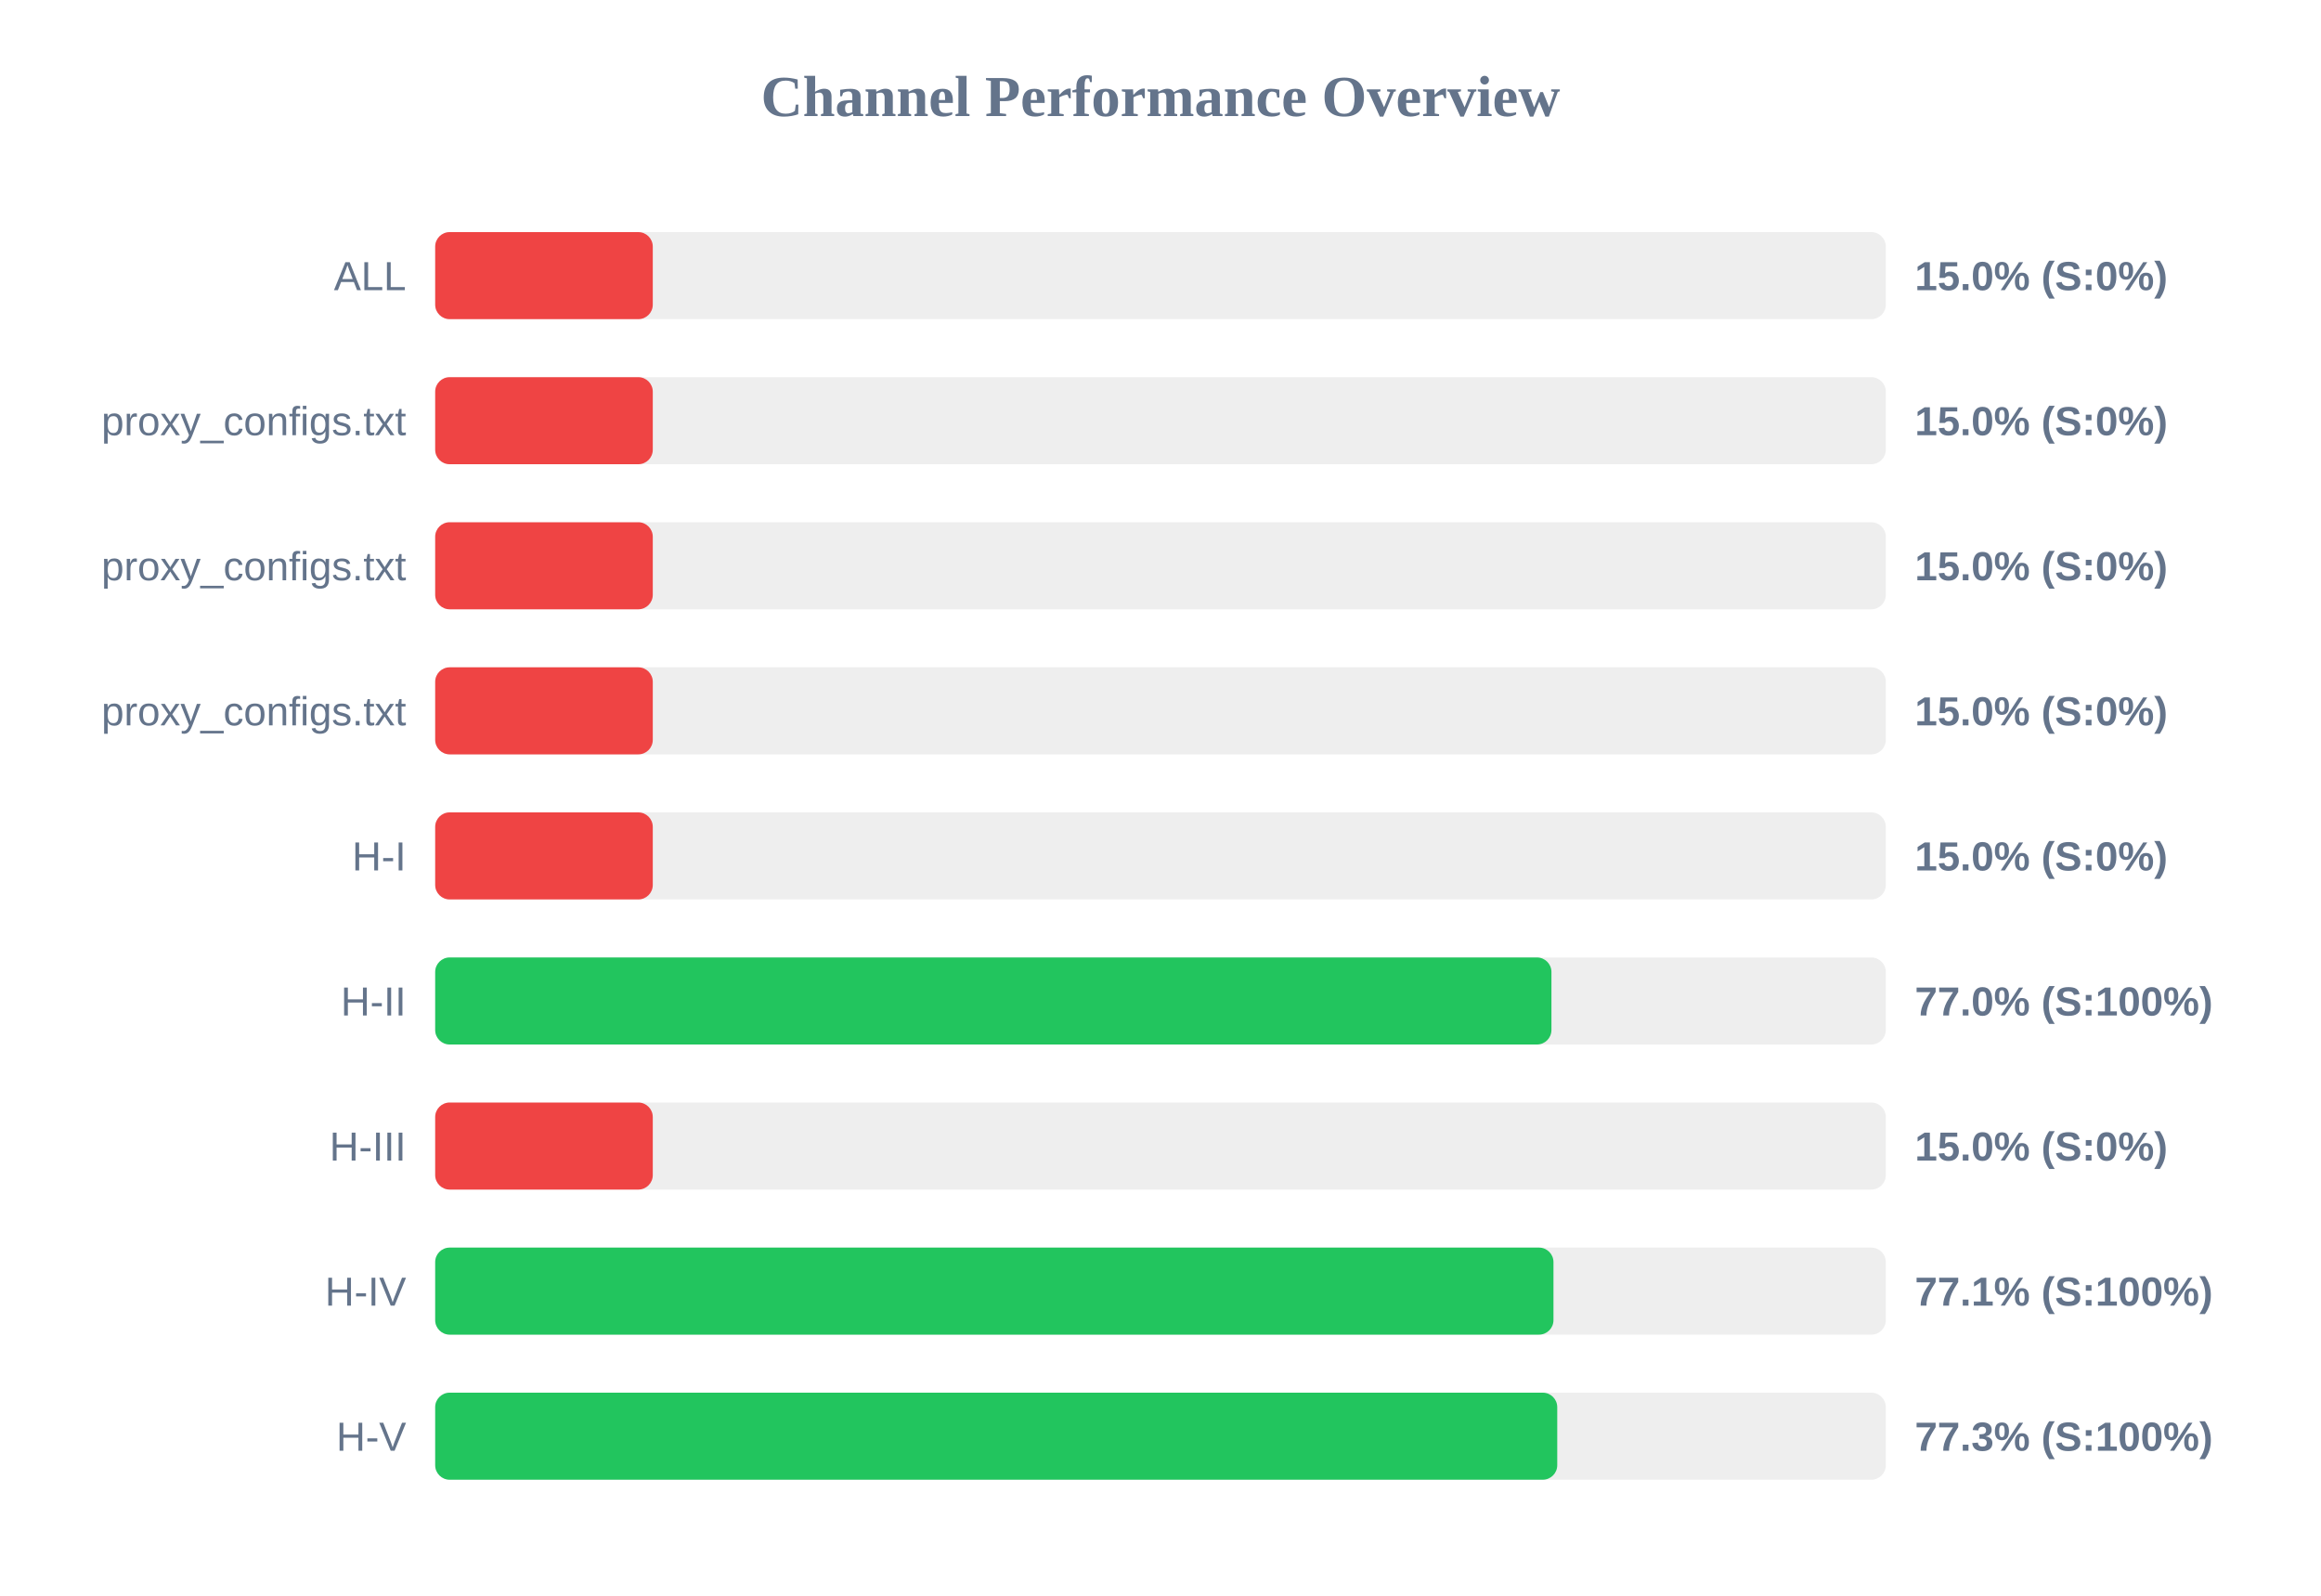
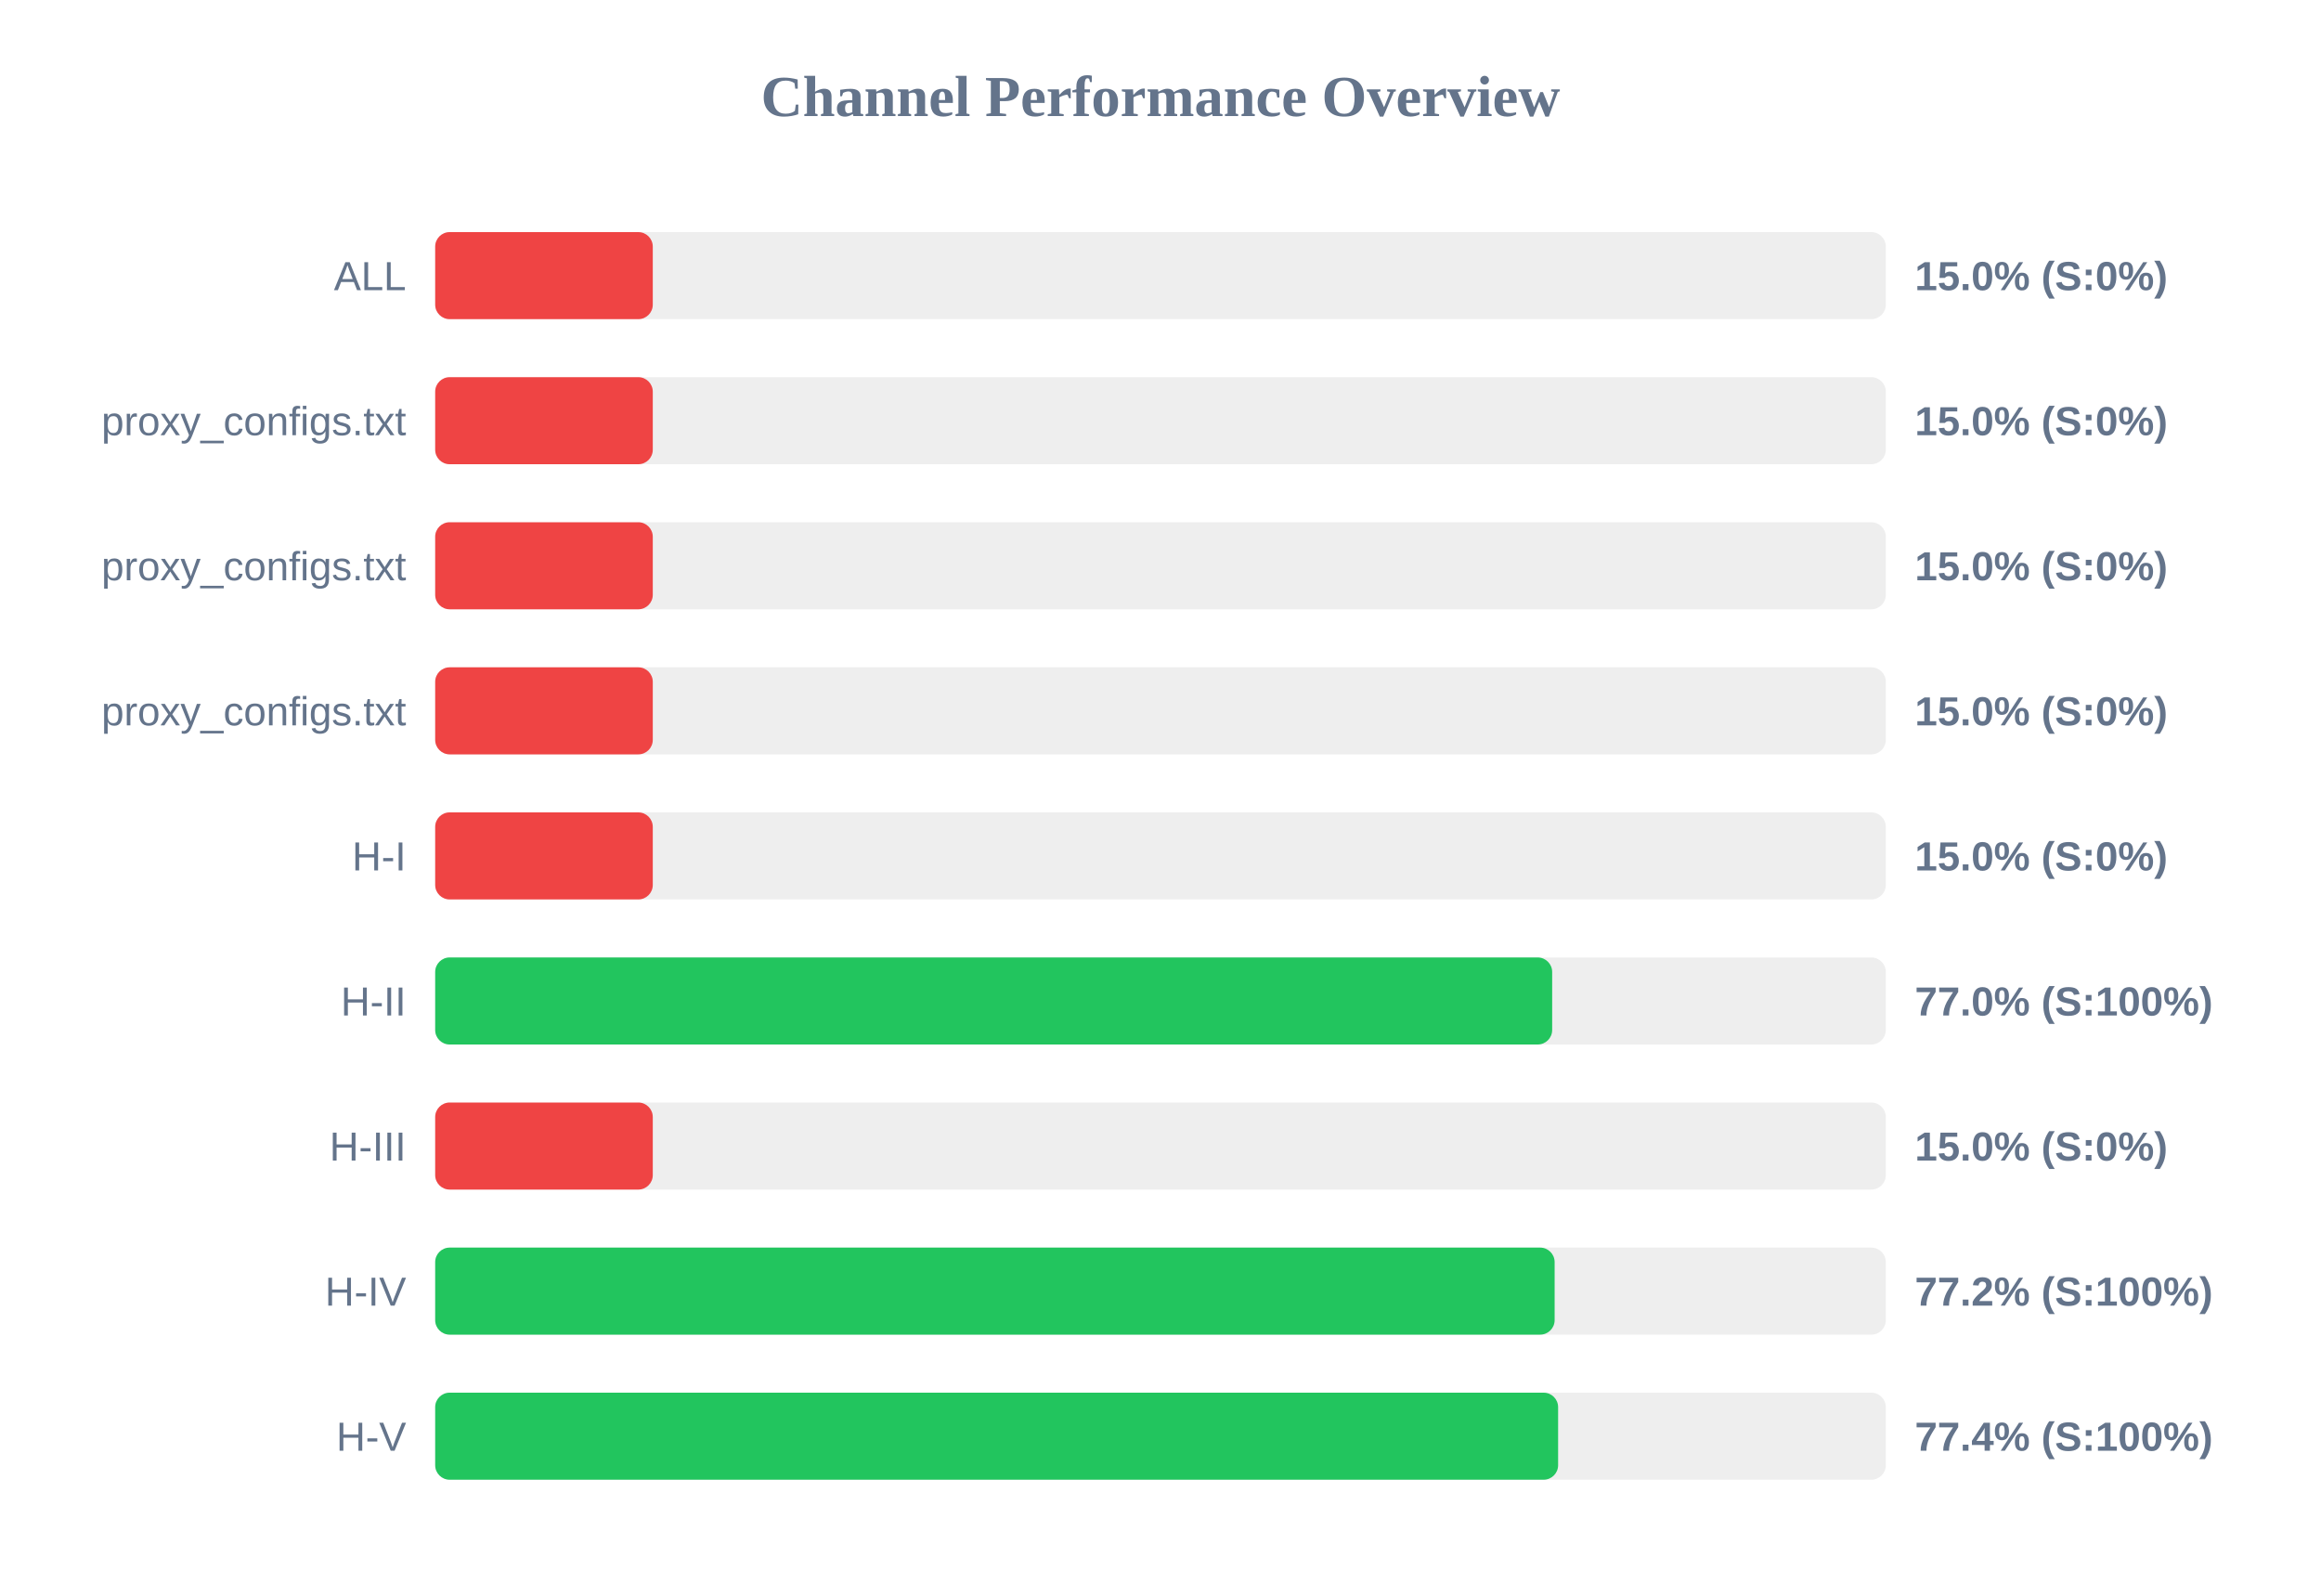
<svg xmlns="http://www.w3.org/2000/svg" width="800" height="550" version="1.1">
  <style>
        .row { font: 14px Arial; fill: #64748b; }
        .score { font: bold 14px Arial; fill: #64748b; }
    </style>
  <text x="400" y="40" text-anchor="middle" font-size="20px" font-weight="bold" fill="#64748b">Channel Performance Overview</text>
  <rect x="150" y="80" width="500" height="30" fill="#eee" rx="5" />
  <rect x="150" y="80" width="75.0" height="30" fill="#ef4444" rx="5" />
  <text x="140" y="100" text-anchor="end" class="row">ALL</text>
  <text x="660" y="100" text-anchor="start" class="score">15.0% (S:0%)</text>
  <rect x="150" y="130" width="500" height="30" fill="#eee" rx="5" />
  <rect x="150" y="130" width="75.0" height="30" fill="#ef4444" rx="5" />
  <text x="140" y="150" text-anchor="end" class="row">proxy_configs.txt</text>
  <text x="660" y="150" text-anchor="start" class="score">15.0% (S:0%)</text>
  <rect x="150" y="180" width="500" height="30" fill="#eee" rx="5" />
  <rect x="150" y="180" width="75.0" height="30" fill="#ef4444" rx="5" />
  <text x="140" y="200" text-anchor="end" class="row">proxy_configs.txt</text>
  <text x="660" y="200" text-anchor="start" class="score">15.0% (S:0%)</text>
  <rect x="150" y="230" width="500" height="30" fill="#eee" rx="5" />
  <rect x="150" y="230" width="75.0" height="30" fill="#ef4444" rx="5" />
  <text x="140" y="250" text-anchor="end" class="row">proxy_configs.txt</text>
  <text x="660" y="250" text-anchor="start" class="score">15.0% (S:0%)</text>
  <rect x="150" y="280" width="500" height="30" fill="#eee" rx="5" />
  <rect x="150" y="280" width="75.0" height="30" fill="#ef4444" rx="5" />
  <text x="140" y="300" text-anchor="end" class="row">H-I</text>
  <text x="660" y="300" text-anchor="start" class="score">15.0% (S:0%)</text>
  <rect x="150" y="330" width="500" height="30" fill="#eee" rx="5" />
-   <rect x="150" y="330" width="384.75" height="30" fill="#22c55e" rx="5" />
+   <rect x="150" y="330" width="385.0" height="30" fill="#22c55e" rx="5" />
  <text x="140" y="350" text-anchor="end" class="row">H-II</text>
  <text x="660" y="350" text-anchor="start" class="score">77.0% (S:100%)</text>
  <rect x="150" y="380" width="500" height="30" fill="#eee" rx="5" />
  <rect x="150" y="380" width="75.0" height="30" fill="#ef4444" rx="5" />
  <text x="140" y="400" text-anchor="end" class="row">H-III</text>
  <text x="660" y="400" text-anchor="start" class="score">15.0% (S:0%)</text>
  <rect x="150" y="430" width="500" height="30" fill="#eee" rx="5" />
-   <rect x="150" y="430" width="385.45" height="30" fill="#22c55e" rx="5" />
+   <rect x="150" y="430" width="385.85" height="30" fill="#22c55e" rx="5" />
  <text x="140" y="450" text-anchor="end" class="row">H-IV</text>
-   <text x="660" y="450" text-anchor="start" class="score">77.1% (S:100%)</text>
+   <text x="660" y="450" text-anchor="start" class="score">77.2% (S:100%)</text>
  <rect x="150" y="480" width="500" height="30" fill="#eee" rx="5" />
-   <rect x="150" y="480" width="386.75" height="30" fill="#22c55e" rx="5" />
+   <rect x="150" y="480" width="387.05" height="30" fill="#22c55e" rx="5" />
  <text x="140" y="500" text-anchor="end" class="row">H-V</text>
-   <text x="660" y="500" text-anchor="start" class="score">77.3% (S:100%)</text>
+   <text x="660" y="500" text-anchor="start" class="score">77.4% (S:100%)</text>
</svg>
